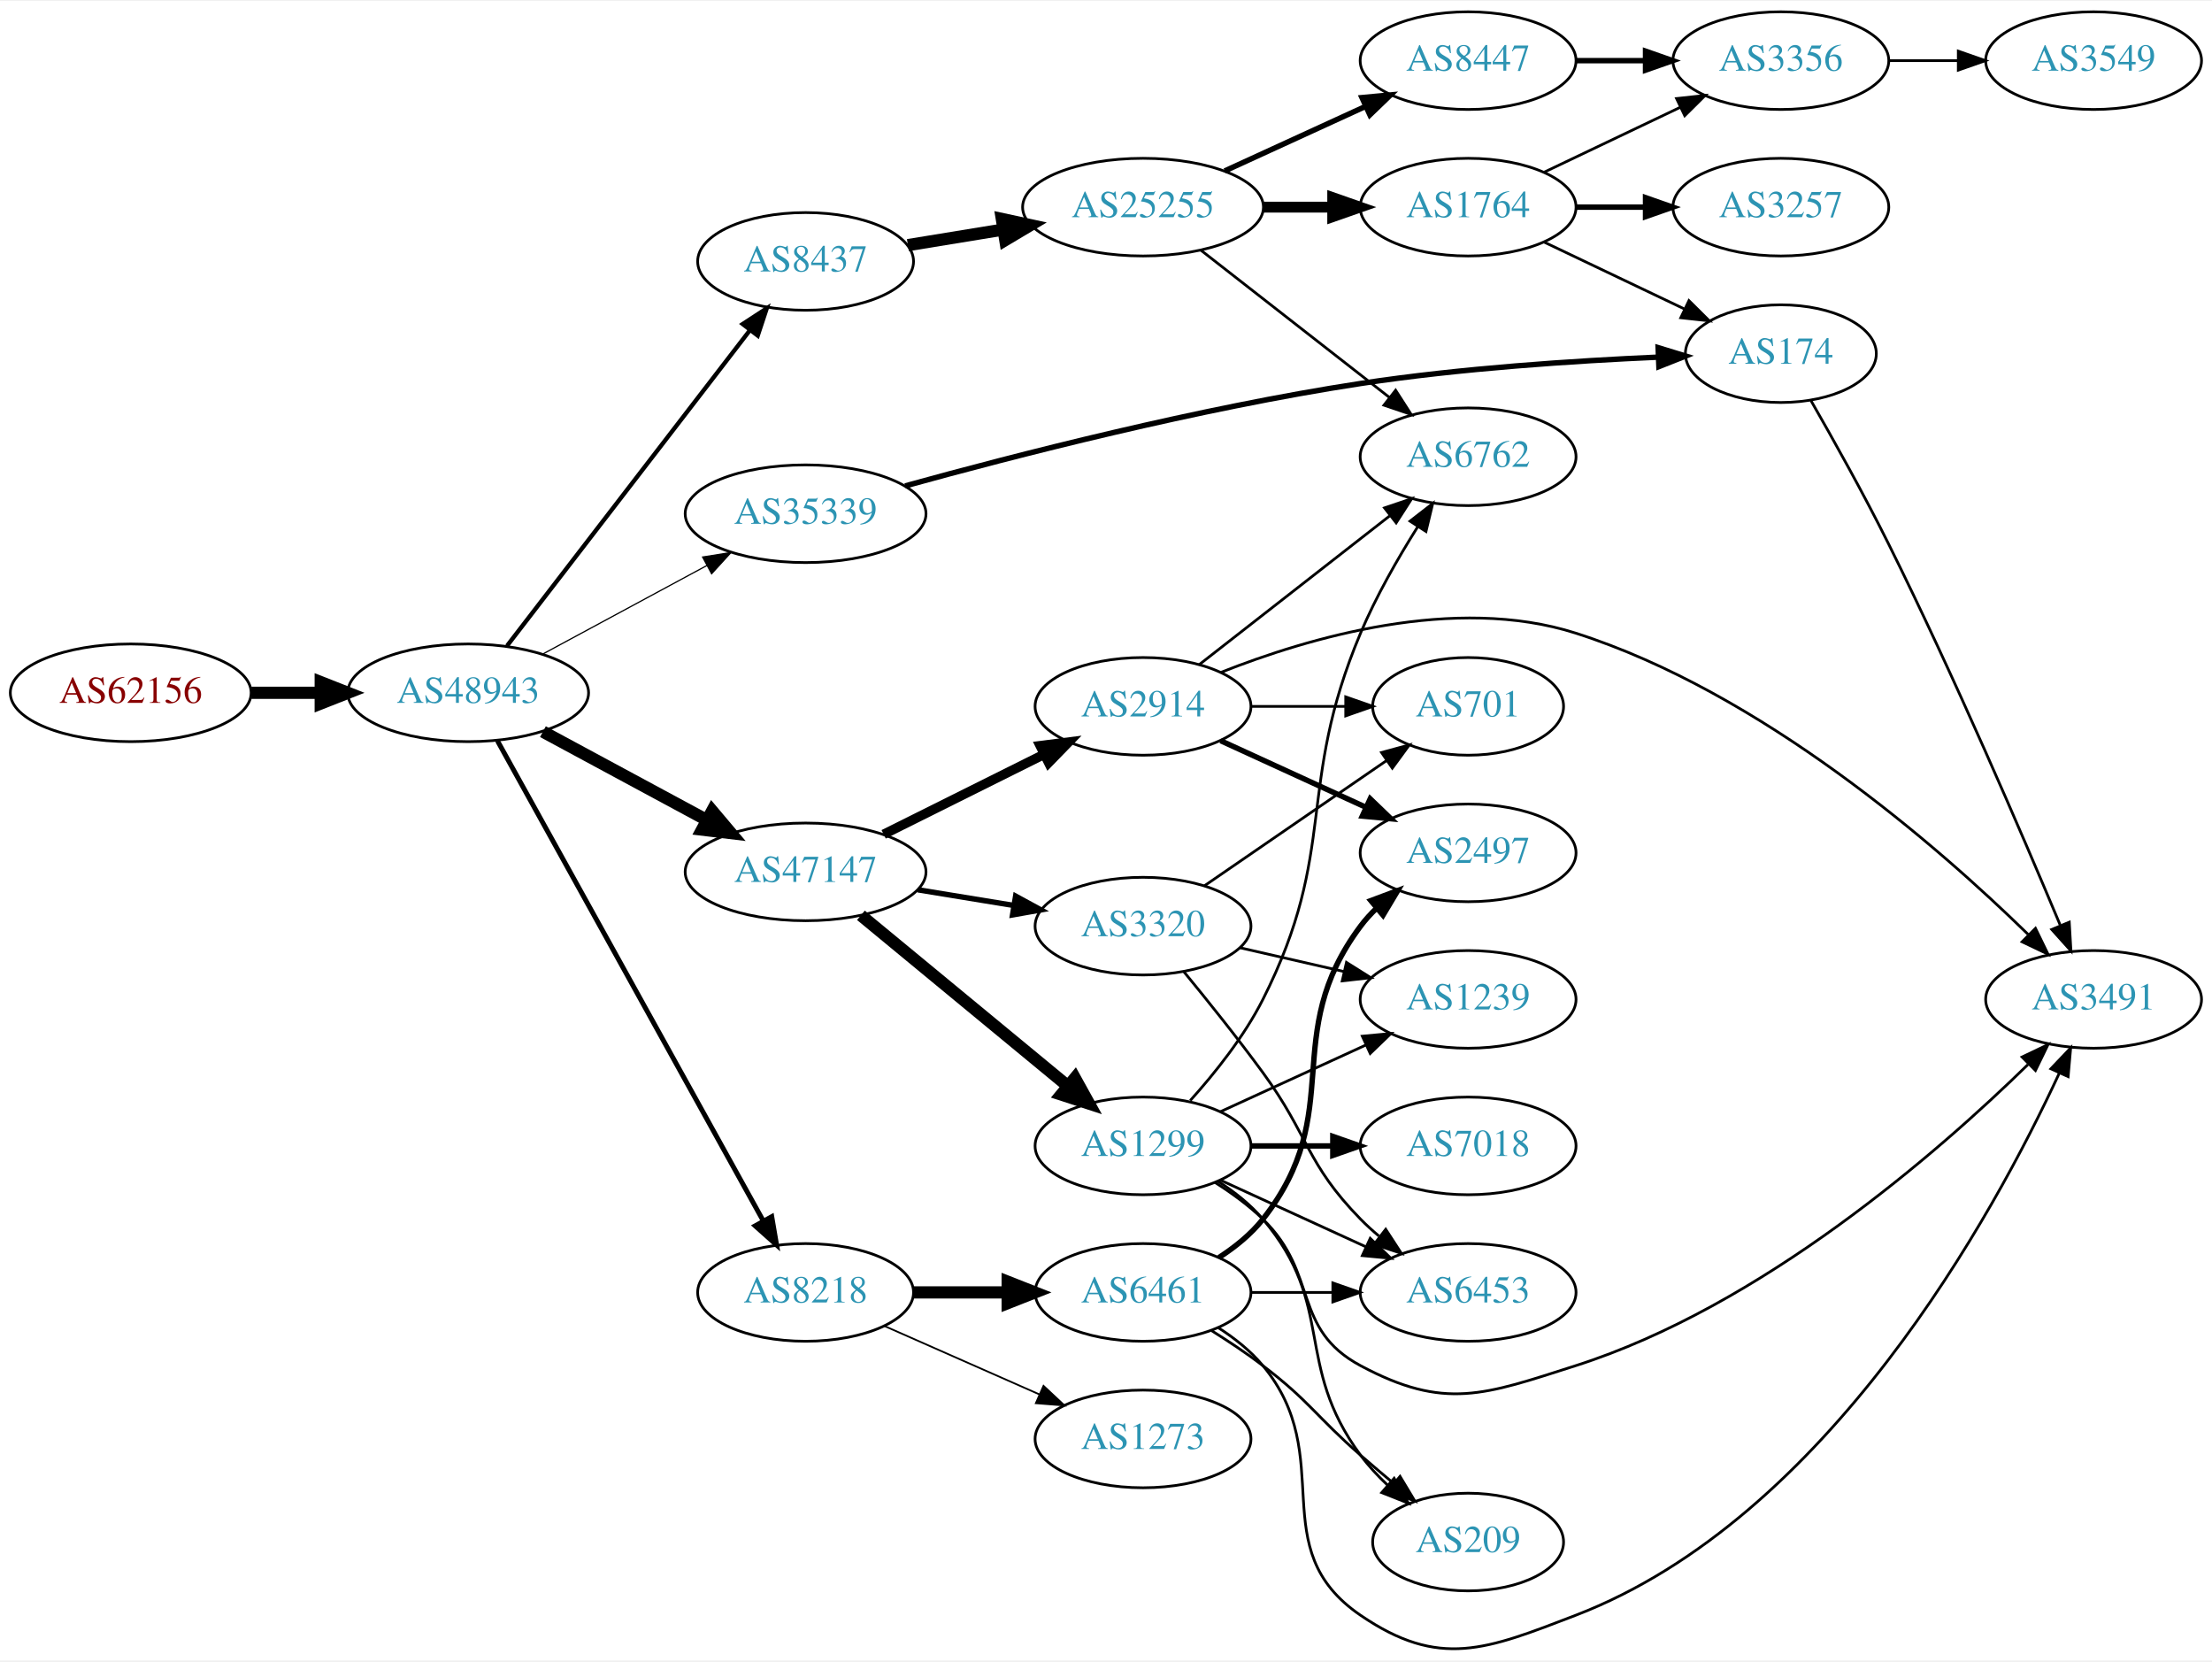
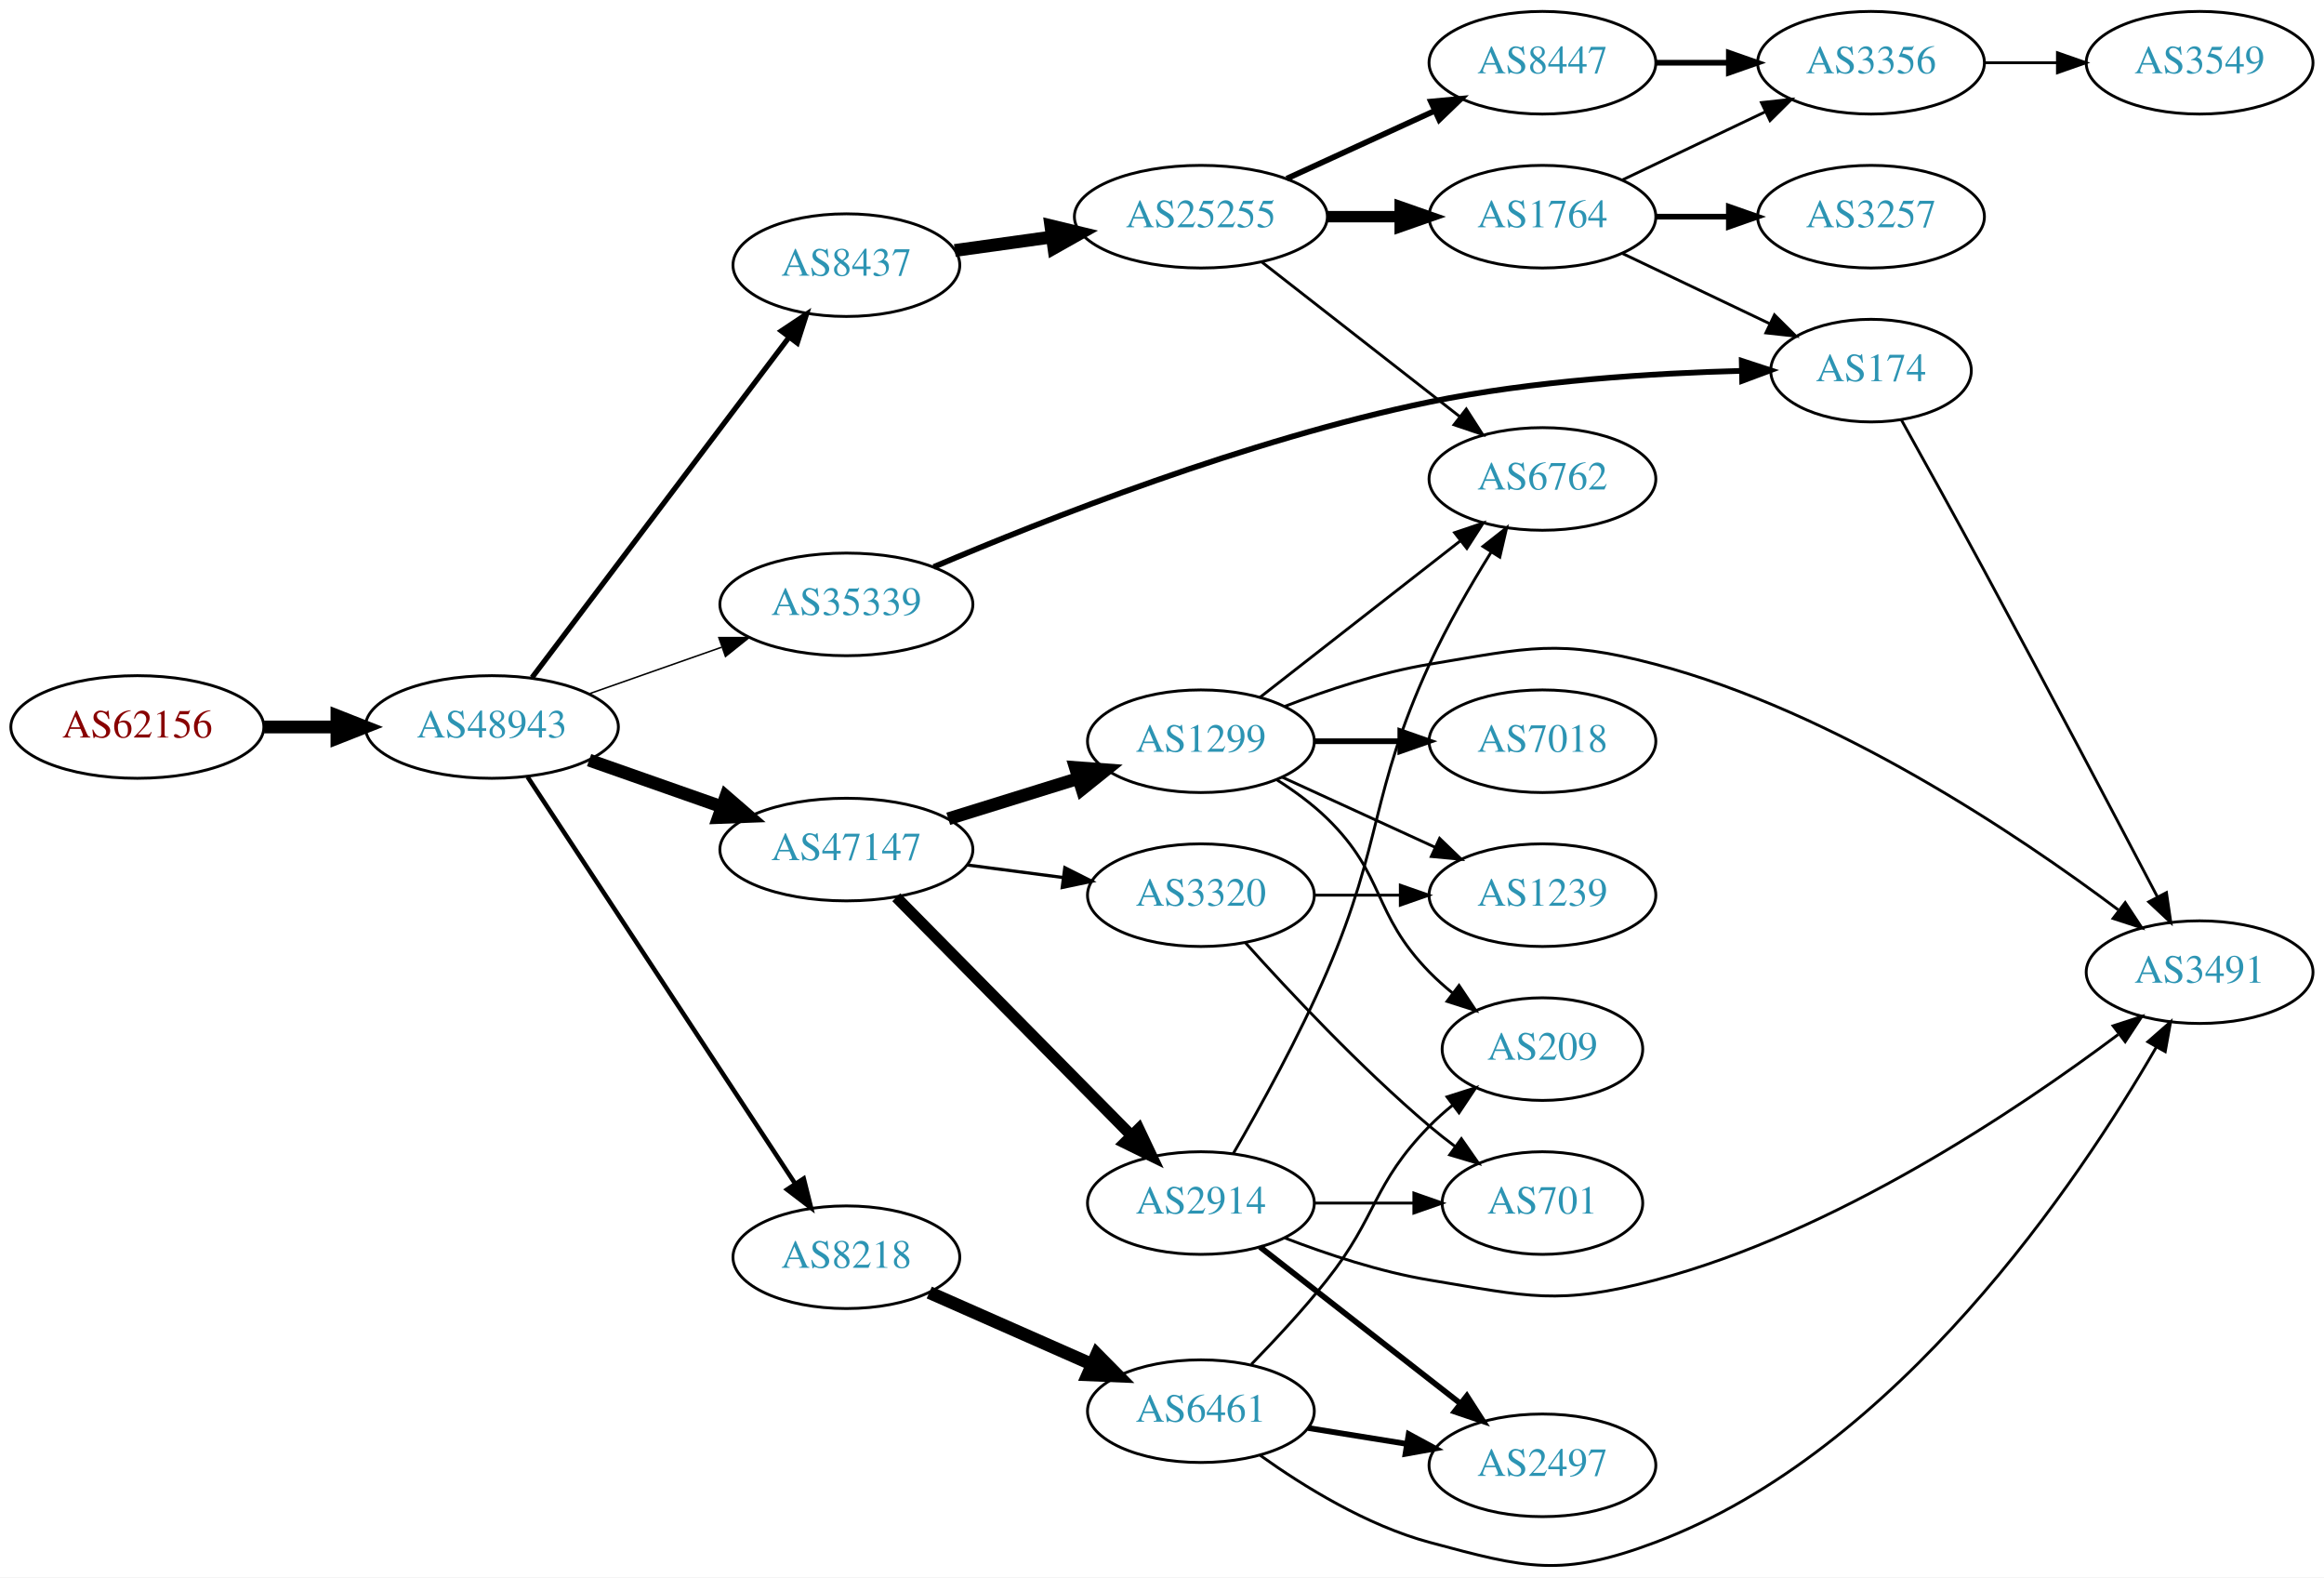
- <svg xmlns="http://www.w3.org/2000/svg" xmlns:xlink="http://www.w3.org/1999/xlink" width="815pt" height="612pt" viewBox="0.00 0.00 815.45 611.64">
-   <g id="graph0" class="graph" transform="scale(1 1) rotate(0) translate(4 607.643)">
-     <polygon fill="white" stroke="none" points="-4,4 -4,-607.643 811.448,-607.643 811.448,4 -4,4" />
+ <svg xmlns="http://www.w3.org/2000/svg" xmlns:xlink="http://www.w3.org/1999/xlink" width="815pt" height="553pt" viewBox="0.00 0.00 815.45 553.29">
+   <g id="graph0" class="graph" transform="scale(1 1) rotate(0) translate(4 549.291)">
+     <polygon fill="white" stroke="none" points="-4,4 -4,-549.291 811.448,-549.291 811.448,4 -4,4" />
    <g id="node1" class="node">
      <g id="a_node1">
        <a xlink:href="/asn/62156" xlink:title="AS62156 ~ HXS GmbH [AT]">
-           <ellipse fill="#ffffff" stroke="black" cx="44.196" cy="-352.643" rx="44.393" ry="18" />
-           <text text-anchor="middle" x="44.196" y="-348.943" font-family="Times,serif" font-size="14.00" fill="#880000">AS62156</text>
+           <ellipse fill="#ffffff" stroke="black" cx="44.196" cy="-294.291" rx="44.393" ry="18" />
+           <text text-anchor="middle" x="44.196" y="-290.591" font-family="Times,serif" font-size="14.00" fill="#880000">AS62156</text>
        </a>
      </g>
    </g>
    <g id="node2" class="node">
      <g id="a_node2">
        <a xlink:href="/asn/48943" xlink:title="AS48943 ~ KAPPER NETWORK-COMMUNICATIONS GmbH [AT]">
-           <ellipse fill="#ffffff" stroke="black" cx="168.588" cy="-352.643" rx="44.393" ry="18" />
-           <text text-anchor="middle" x="168.588" y="-348.943" font-family="Times,serif" font-size="14.00" fill="#2c94b3">AS48943</text>
+           <ellipse fill="#ffffff" stroke="black" cx="168.588" cy="-294.291" rx="44.393" ry="18" />
+           <text text-anchor="middle" x="168.588" y="-290.591" font-family="Times,serif" font-size="14.00" fill="#2c94b3">AS48943</text>
        </a>
      </g>
    </g>
    <g id="edge1" class="edge">
-       <path fill="none" stroke="black" stroke-width="4.5" d="M88.692,-352.643C96.898,-352.643 105.569,-352.643 114.041,-352.643" />
-       <polygon fill="black" stroke="black" stroke-width="4.5" points="114.233,-356.581 124.233,-352.643 114.233,-348.706 114.233,-356.581" />
+       <path fill="none" stroke="black" stroke-width="4.5" d="M88.692,-294.291C96.898,-294.291 105.569,-294.291 114.041,-294.291" />
+       <polygon fill="black" stroke="black" stroke-width="4.5" points="114.233,-298.229 124.233,-294.291 114.233,-290.354 114.233,-298.229" />
    </g>
    <g id="node3" class="node">
      <g id="a_node3">
-         <a xlink:href="/asn/8437" xlink:title="AS8437 ~ Hutchison Drei Austria GmbH [AT]">
-           <ellipse fill="#ffffff" stroke="black" cx="292.98" cy="-511.643" rx="39.794" ry="18" />
-           <text text-anchor="middle" x="292.98" y="-507.943" font-family="Times,serif" font-size="14.00" fill="#2c94b3">AS8437</text>
+         <a xlink:href="/asn/35339" xlink:title="AS35339 ~ AtNOC Clemens Zauner e.U. [AT]">
+           <ellipse fill="#ffffff" stroke="black" cx="292.98" cy="-337.291" rx="44.393" ry="18" />
+           <text text-anchor="middle" x="292.98" y="-333.591" font-family="Times,serif" font-size="14.00" fill="#2c94b3">AS35339</text>
        </a>
      </g>
    </g>
    <g id="edge2" class="edge">
-       <path fill="none" stroke="black" stroke-width="1.575" d="M182.919,-369.962C204.531,-398.038 247.318,-453.622 272.395,-486.2" />
-       <polygon fill="black" stroke="black" stroke-width="1.575" points="269.792,-488.557 278.666,-494.346 275.339,-484.287 269.792,-488.557" />
+       <path fill="none" stroke="black" stroke-width="0.529" d="M202.709,-305.928C216.995,-310.947 233.888,-316.882 249.113,-322.231" />
+       <polygon fill="black" stroke="black" stroke-width="0.529" points="248.238,-325.633 258.833,-325.646 250.558,-319.029 248.238,-325.633" />
    </g>
    <g id="node4" class="node">
      <g id="a_node4">
        <a xlink:href="/asn/47147" xlink:title="AS47147 ~ ANEXIA Internetdienstleistungs GmbH [AT]">
-           <ellipse fill="#ffffff" stroke="black" cx="292.98" cy="-286.643" rx="44.393" ry="18" />
-           <text text-anchor="middle" x="292.98" y="-282.943" font-family="Times,serif" font-size="14.00" fill="#2c94b3">AS47147</text>
+           <ellipse fill="#ffffff" stroke="black" cx="292.98" cy="-251.291" rx="44.393" ry="18" />
+           <text text-anchor="middle" x="292.98" y="-247.591" font-family="Times,serif" font-size="14.00" fill="#2c94b3">AS47147</text>
        </a>
      </g>
    </g>
    <g id="edge3" class="edge">
-       <path fill="none" stroke="black" stroke-width="4.5" d="M196.146,-338.322C213.868,-328.765 237.37,-316.092 256.664,-305.687" />
-       <polygon fill="black" stroke="black" stroke-width="4.5" points="258.542,-309.148 265.475,-300.936 254.804,-302.217 258.542,-309.148" />
+       <path fill="none" stroke="black" stroke-width="4.5" d="M202.709,-282.655C216.995,-277.636 233.888,-271.701 249.113,-266.352" />
+       <polygon fill="black" stroke="black" stroke-width="4.5" points="250.703,-269.967 258.833,-262.937 248.093,-262.537 250.703,-269.967" />
    </g>
    <g id="node5" class="node">
      <g id="a_node5">
-         <a xlink:href="/asn/35339" xlink:title="AS35339 ~ AtNOC Clemens Zauner e.U. [AT]">
-           <ellipse fill="#ffffff" stroke="black" cx="292.98" cy="-418.643" rx="44.393" ry="18" />
-           <text text-anchor="middle" x="292.98" y="-414.943" font-family="Times,serif" font-size="14.00" fill="#2c94b3">AS35339</text>
+         <a xlink:href="/asn/8218" xlink:title="AS8218 ~ legacy Neotelecoms [FR]">
+           <ellipse fill="#ffffff" stroke="black" cx="292.98" cy="-108.291" rx="39.794" ry="18" />
+           <text text-anchor="middle" x="292.98" y="-104.591" font-family="Times,serif" font-size="14.00" fill="#2c94b3">AS8218</text>
        </a>
      </g>
    </g>
    <g id="edge4" class="edge">
-       <path fill="none" stroke="black" stroke-width="0.45" d="M196.146,-366.964C213.868,-376.521 237.37,-389.194 256.664,-399.599" />
-       <polygon fill="black" stroke="black" stroke-width="0.45" points="255.012,-402.684 265.475,-404.35 258.334,-396.523 255.012,-402.684" />
+       <path fill="none" stroke="black" stroke-width="1.588" d="M181.103,-276.793C202.753,-243.89 249.623,-172.662 274.937,-134.192" />
+       <polygon fill="black" stroke="black" stroke-width="1.588" points="278.013,-135.885 280.586,-125.608 272.165,-132.038 278.013,-135.885" />
    </g>
    <g id="node6" class="node">
      <g id="a_node6">
-         <a xlink:href="/asn/8218" xlink:title="AS8218 ~ legacy Neotelecoms [FR]">
-           <ellipse fill="#ffffff" stroke="black" cx="292.98" cy="-131.643" rx="39.794" ry="18" />
-           <text text-anchor="middle" x="292.98" y="-127.943" font-family="Times,serif" font-size="14.00" fill="#2c94b3">AS8218</text>
+         <a xlink:href="/asn/8437" xlink:title="AS8437 ~ Hutchison Drei Austria GmbH [AT]">
+           <ellipse fill="#ffffff" stroke="black" cx="292.98" cy="-456.291" rx="39.794" ry="18" />
+           <text text-anchor="middle" x="292.98" y="-452.591" font-family="Times,serif" font-size="14.00" fill="#2c94b3">AS8437</text>
        </a>
      </g>
    </g>
    <g id="edge5" class="edge">
-       <path fill="none" stroke="black" stroke-width="1.8" d="M179.397,-334.931C200.845,-296.203 252.014,-203.81 277.309,-158.134" />
-       <polygon fill="black" stroke="black" stroke-width="1.8" points="280.512,-159.576 282.295,-149.132 274.388,-156.185 280.512,-159.576" />
+       <path fill="none" stroke="black" stroke-width="1.853" d="M182.686,-311.628C204.311,-340.251 247.582,-397.525 272.705,-430.778" />
+       <polygon fill="black" stroke="black" stroke-width="1.853" points="270.156,-433.21 278.976,-439.079 275.741,-428.99 270.156,-433.21" />
    </g>
    <g id="node7" class="node">
      <g id="a_node7">
+         <a xlink:href="/asn/174" xlink:title="AS174 ~ Cogent Communications [US]">
+           <ellipse fill="#ffffff" stroke="black" cx="652.508" cy="-419.291" rx="35.194" ry="18" />
+           <text text-anchor="middle" x="652.508" y="-415.591" font-family="Times,serif" font-size="14.00" fill="#2c94b3">AS174</text>
+         </a>
+       </g>
+     </g>
+     <g id="edge6" class="edge">
+       <path fill="none" stroke="black" stroke-width="2" d="M323.629,-350.428C362.65,-367.061 433.779,-395.132 497.569,-408.291 533.994,-415.806 576.177,-418.405 607.164,-419.211" />
+       <polygon fill="black" stroke="black" stroke-width="2" points="607.149,-422.711 617.219,-419.419 607.294,-415.712 607.149,-422.711" />
+     </g>
+     <g id="node8" class="node">
+       <g id="a_node8">
+         <a xlink:href="/asn/1299" xlink:title="AS1299 ~ Telia Carrier [EU]">
+           <ellipse fill="#ffffff" stroke="black" cx="417.373" cy="-289.291" rx="39.794" ry="18" />
+           <text text-anchor="middle" x="417.373" y="-285.591" font-family="Times,serif" font-size="14.00" fill="#2c94b3">AS1299</text>
+         </a>
+       </g>
+     </g>
+     <g id="edge7" class="edge">
+       <path fill="none" stroke="black" stroke-width="4.5" d="M328.726,-262.079C342.851,-266.465 359.305,-271.573 374.117,-276.172" />
+       <polygon fill="black" stroke="black" stroke-width="4.5" points="373.343,-280.054 384.06,-279.259 375.678,-272.534 373.343,-280.054" />
+     </g>
+     <g id="node9" class="node">
+       <g id="a_node9">
+         <a xlink:href="/asn/3320" xlink:title="AS3320 ~ DTAG [DE]">
+           <ellipse fill="#ffffff" stroke="black" cx="417.373" cy="-235.291" rx="39.794" ry="18" />
+           <text text-anchor="middle" x="417.373" y="-231.591" font-family="Times,serif" font-size="14.00" fill="#2c94b3">AS3320</text>
+         </a>
+       </g>
+     </g>
+     <g id="edge8" class="edge">
+       <path fill="none" stroke="black" stroke-width="1.125" d="M335.417,-245.875C346.248,-244.459 358.005,-242.922 369.114,-241.469" />
+       <polygon fill="black" stroke="black" stroke-width="1.125" points="369.628,-244.932 379.09,-240.165 368.721,-237.991 369.628,-244.932" />
+     </g>
+     <g id="node10" class="node">
+       <g id="a_node10">
+         <a xlink:href="/asn/2914" xlink:title="AS2914 ~ NTT America, Inc. [US]">
+           <ellipse fill="#ffffff" stroke="black" cx="417.373" cy="-127.291" rx="39.794" ry="18" />
+           <text text-anchor="middle" x="417.373" y="-123.591" font-family="Times,serif" font-size="14.00" fill="#2c94b3">AS2914</text>
+         </a>
+       </g>
+     </g>
+     <g id="edge9" class="edge">
+       <path fill="none" stroke="black" stroke-width="3.938" d="M310.487,-234.568C331.774,-213.001 368.926,-175.361 393.081,-150.889" />
+       <polygon fill="black" stroke="black" stroke-width="3.938" points="395.594,-153.325 400.128,-143.75 390.612,-148.408 395.594,-153.325" />
+     </g>
+     <g id="node11" class="node">
+       <g id="a_node11">
+         <a xlink:href="/asn/6461" xlink:title="AS6461 ~ Zayo Bandwidth [US]">
+           <ellipse fill="#ffffff" stroke="black" cx="417.373" cy="-54.291" rx="39.794" ry="18" />
+           <text text-anchor="middle" x="417.373" y="-50.591" font-family="Times,serif" font-size="14.00" fill="#2c94b3">AS6461</text>
+         </a>
+       </g>
+     </g>
+     <g id="edge10" class="edge">
+       <path fill="none" stroke="black" stroke-width="4.5" d="M322.06,-95.903C339.008,-88.425 360.805,-78.808 379.174,-70.704" />
+       <polygon fill="black" stroke="black" stroke-width="4.5" points="380.864,-74.262 388.424,-66.622 377.685,-67.057 380.864,-74.262" />
+     </g>
+     <g id="node12" class="node">
+       <g id="a_node12">
        <a xlink:href="/asn/25255" xlink:title="AS25255 ~ ==&gt; TELE2 AUSTRIA &lt;== [AT]">
-           <ellipse fill="#ffffff" stroke="black" cx="417.373" cy="-531.643" rx="44.393" ry="18" />
-           <text text-anchor="middle" x="417.373" y="-527.943" font-family="Times,serif" font-size="14.00" fill="#2c94b3">AS25255</text>
-         </a>
-       </g>
-     </g>
-     <g id="edge6" class="edge">
-       <path fill="none" stroke="black" stroke-width="4.5" d="M330.702,-517.644C341.703,-519.441 353.967,-521.445 365.699,-523.363" />
-       <polygon fill="black" stroke="black" stroke-width="4.5" points="365.323,-527.291 375.828,-525.018 366.593,-519.519 365.323,-527.291" />
+           <ellipse fill="#ffffff" stroke="black" cx="417.373" cy="-473.291" rx="44.393" ry="18" />
+           <text text-anchor="middle" x="417.373" y="-469.591" font-family="Times,serif" font-size="14.00" fill="#2c94b3">AS25255</text>
+         </a>
+       </g>
+     </g>
+     <g id="edge11" class="edge">
+       <path fill="none" stroke="black" stroke-width="4.5" d="M331.034,-461.438C341.809,-462.935 353.773,-464.596 365.25,-466.191" />
+       <polygon fill="black" stroke="black" stroke-width="4.5" points="364.723,-470.093 375.169,-467.568 365.806,-462.292 364.723,-470.093" />
+     </g>
+     <g id="node21" class="node">
+       <g id="a_node21">
+         <a xlink:href="/asn/3491" xlink:title="AS3491 ~ PCCW Global, Inc. [US]">
+           <ellipse fill="#ffffff" stroke="black" cx="767.801" cy="-208.291" rx="39.794" ry="18" />
+           <text text-anchor="middle" x="767.801" y="-204.591" font-family="Times,serif" font-size="14.00" fill="#2c94b3">AS3491</text>
+         </a>
+       </g>
+     </g>
+     <g id="edge34" class="edge">
+       <path fill="none" stroke="black" d="M663.122,-402.077C670.993,-387.936 682.383,-367.364 692.155,-349.291 713.696,-309.452 738.173,-262.981 753.047,-234.603" />
+       <polygon fill="black" stroke="black" points="756.166,-236.192 757.705,-225.709 749.965,-232.944 756.166,-236.192" />
+     </g>
+     <g id="node15" class="node">
+       <g id="a_node15">
+         <a xlink:href="/asn/6762" xlink:title="AS6762 ~ TELECOM ITALIA SPARKLE S.p.A. [IT]">
+           <ellipse fill="#ffffff" stroke="black" cx="537.215" cy="-381.291" rx="39.794" ry="18" />
+           <text text-anchor="middle" x="537.215" y="-377.591" font-family="Times,serif" font-size="14.00" fill="#2c94b3">AS6762</text>
+         </a>
+       </g>
+     </g>
+     <g id="edge22" class="edge">
+       <path fill="none" stroke="black" d="M438.097,-304.69C457.301,-319.683 486.671,-342.612 508.276,-359.479" />
+       <polygon fill="black" stroke="black" points="506.39,-362.447 516.427,-365.842 510.698,-356.93 506.39,-362.447" />
+     </g>
+     <g id="node18" class="node">
+       <g id="a_node18">
+         <a xlink:href="/asn/7018" xlink:title="AS7018 ~ AT&amp;T Services, Inc. [US]">
+           <ellipse fill="#ffffff" stroke="black" cx="537.215" cy="-289.291" rx="39.794" ry="18" />
+           <text text-anchor="middle" x="537.215" y="-285.591" font-family="Times,serif" font-size="14.00" fill="#2c94b3">AS7018</text>
+         </a>
+       </g>
+     </g>
+     <g id="edge19" class="edge">
+       <path fill="none" stroke="black" stroke-width="2" d="M457.285,-289.291C466.839,-289.291 477.188,-289.291 487.151,-289.291" />
+       <polygon fill="black" stroke="black" stroke-width="2" points="487.343,-292.791 497.343,-289.291 487.343,-285.791 487.343,-292.791" />
+     </g>
+     <g id="node19" class="node">
+       <g id="a_node19">
+         <a xlink:href="/asn/1239" xlink:title="AS1239 ~ Sprint [US]">
+           <ellipse fill="#ffffff" stroke="black" cx="537.215" cy="-235.291" rx="39.794" ry="18" />
+           <text text-anchor="middle" x="537.215" y="-231.591" font-family="Times,serif" font-size="14.00" fill="#2c94b3">AS1239</text>
+         </a>
+       </g>
+     </g>
+     <g id="edge20" class="edge">
+       <path fill="none" stroke="black" d="M446.001,-276.631C461.958,-269.319 482.229,-260.03 499.512,-252.11" />
+       <polygon fill="black" stroke="black" points="501.126,-255.22 508.759,-247.873 498.21,-248.857 501.126,-255.22" />
+     </g>
+     <g id="node20" class="node">
+       <g id="a_node20">
+         <a xlink:href="/asn/209" xlink:title="AS209 ~ CenturyLink Communications, LLC [US]">
+           <ellipse fill="#ffffff" stroke="black" cx="537.215" cy="-181.291" rx="35.194" ry="18" />
+           <text text-anchor="middle" x="537.215" y="-177.591" font-family="Times,serif" font-size="14.00" fill="#2c94b3">AS209</text>
+         </a>
+       </g>
+     </g>
+     <g id="edge21" class="edge">
+       <path fill="none" stroke="black" d="M443.902,-275.829C450.064,-271.929 456.366,-267.343 461.569,-262.291 482.262,-242.197 477.396,-228.909 497.569,-208.291 500.048,-205.758 502.794,-203.308 505.647,-200.987" />
+       <polygon fill="black" stroke="black" points="507.95,-203.635 513.832,-194.823 503.738,-198.043 507.95,-203.635" />
+     </g>
+     <g id="edge23" class="edge">
+       <path fill="none" stroke="black" d="M446.749,-301.499C461.587,-307.228 480.228,-313.417 497.569,-316.291 532.335,-322.055 542.791,-325.3 576.862,-316.291 639.914,-299.619 703.946,-256.628 739.202,-230.189" />
+       <polygon fill="black" stroke="black" points="741.691,-232.693 747.527,-223.851 737.451,-227.124 741.691,-232.693" />
+     </g>
+     <g id="edge25" class="edge">
+       <path fill="none" stroke="black" d="M457.285,-235.291C466.839,-235.291 477.188,-235.291 487.151,-235.291" />
+       <polygon fill="black" stroke="black" points="487.343,-238.791 497.343,-235.291 487.343,-231.791 487.343,-238.791" />
+     </g>
+     <g id="node22" class="node">
+       <g id="a_node22">
+         <a xlink:href="/asn/701" xlink:title="AS701 ~ UUNET [US]">
+           <ellipse fill="#ffffff" stroke="black" cx="537.215" cy="-127.291" rx="35.194" ry="18" />
+           <text text-anchor="middle" x="537.215" y="-123.591" font-family="Times,serif" font-size="14.00" fill="#2c94b3">AS701</text>
+         </a>
+       </g>
+     </g>
+     <g id="edge24" class="edge">
+       <path fill="none" stroke="black" d="M433.019,-218.566C448.319,-201.526 473.417,-174.768 497.569,-154.291 500.421,-151.873 503.486,-149.458 506.597,-147.122" />
+       <polygon fill="black" stroke="black" points="508.77,-149.87 514.825,-141.176 504.67,-144.196 508.77,-149.87" />
+     </g>
+     <g id="edge29" class="edge">
+       <path fill="none" stroke="black" d="M428.684,-144.569C438.038,-160.689 451.816,-185.595 461.569,-208.291 481.543,-254.778 476.519,-270.282 497.569,-316.291 503.689,-329.668 511.855,-343.787 519.104,-355.436" />
+       <polygon fill="black" stroke="black" points="516.347,-357.624 524.664,-364.187 522.255,-353.87 516.347,-357.624" />
+     </g>
+     <g id="edge27" class="edge">
+       <path fill="none" stroke="black" d="M446.749,-115.083C461.587,-109.355 480.228,-103.166 497.569,-100.291 532.335,-94.528 542.791,-91.282 576.862,-100.291 639.914,-116.964 703.946,-159.955 739.202,-186.393" />
+       <polygon fill="black" stroke="black" points="737.451,-189.459 747.527,-192.732 741.691,-183.89 737.451,-189.459" />
+     </g>
+     <g id="edge28" class="edge">
+       <path fill="none" stroke="black" d="M457.285,-127.291C468.372,-127.291 480.531,-127.291 491.914,-127.291" />
+       <polygon fill="black" stroke="black" points="492.096,-130.791 502.096,-127.291 492.096,-123.791 492.096,-130.791" />
+     </g>
+     <g id="node23" class="node">
+       <g id="a_node23">
+         <a xlink:href="/asn/2497" xlink:title="AS2497 ~ Internet Initiative Japan Inc. [JP]">
+           <ellipse fill="#ffffff" stroke="black" cx="537.215" cy="-35.291" rx="39.794" ry="18" />
+           <text text-anchor="middle" x="537.215" y="-31.591" font-family="Times,serif" font-size="14.00" fill="#2c94b3">AS2497</text>
+         </a>
+       </g>
+     </g>
+     <g id="edge26" class="edge">
+       <path fill="none" stroke="black" stroke-width="2" d="M438.097,-111.893C457.301,-96.9 486.671,-73.971 508.276,-57.104" />
+       <polygon fill="black" stroke="black" stroke-width="2" points="510.698,-59.653 516.427,-50.74 506.39,-54.135 510.698,-59.653" />
+     </g>
+     <g id="edge31" class="edge">
+       <path fill="none" stroke="black" d="M435.072,-70.727C443.393,-79.244 453.395,-89.995 461.569,-100.291 479.503,-122.883 477.396,-133.674 497.569,-154.291 500.048,-156.825 502.794,-159.275 505.647,-161.596" />
+       <polygon fill="black" stroke="black" points="503.738,-164.54 513.832,-167.76 507.95,-158.948 503.738,-164.54" />
+     </g>
+     <g id="edge32" class="edge">
+       <path fill="none" stroke="black" d="M438.209,-38.772C453.475,-27.865 475.614,-14.205 497.569,-8.291 531.597,0.874 543.876,4.114 576.862,-8.291 662.193,-40.382 725.655,-135.356 752.581,-181.934" />
+       <polygon fill="black" stroke="black" points="749.648,-183.858 757.621,-190.835 755.739,-180.409 749.648,-183.858" />
+     </g>
+     <g id="edge30" class="edge">
+       <path fill="none" stroke="black" stroke-width="2" d="M455.013,-48.384C465.987,-46.614 478.17,-44.65 489.691,-42.793" />
+       <polygon fill="black" stroke="black" stroke-width="2" points="490.282,-46.242 499.598,-41.195 489.168,-39.332 490.282,-46.242" />
+     </g>
+     <g id="node13" class="node">
+       <g id="a_node13">
+         <a xlink:href="/asn/8447" xlink:title="AS8447 ~ A1 Telekom Austria AG [AT]">
+           <ellipse fill="#ffffff" stroke="black" cx="537.215" cy="-527.291" rx="39.794" ry="18" />
+           <text text-anchor="middle" x="537.215" y="-523.591" font-family="Times,serif" font-size="14.00" fill="#2c94b3">AS8447</text>
+         </a>
+       </g>
+     </g>
+     <g id="edge12" class="edge">
+       <path fill="none" stroke="black" stroke-width="2" d="M447.502,-486.64C463.113,-493.793 482.511,-502.682 499.183,-510.322" />
+       <polygon fill="black" stroke="black" stroke-width="2" points="498.086,-513.669 508.635,-514.653 501.002,-507.305 498.086,-513.669" />
    </g>
    <g id="node14" class="node">
      <g id="a_node14">
-         <a xlink:href="/asn/2914" xlink:title="AS2914 ~ NTT America, Inc. [US]">
-           <ellipse fill="#ffffff" stroke="black" cx="417.373" cy="-347.643" rx="39.794" ry="18" />
-           <text text-anchor="middle" x="417.373" y="-343.943" font-family="Times,serif" font-size="14.00" fill="#2c94b3">AS2914</text>
-         </a>
-       </g>
+         <a xlink:href="/asn/1764" xlink:title="AS1764 ~ NEXTLAYER-AS [AT]">
+           <ellipse fill="#ffffff" stroke="black" cx="537.215" cy="-473.291" rx="39.794" ry="18" />
+           <text text-anchor="middle" x="537.215" y="-469.591" font-family="Times,serif" font-size="14.00" fill="#2c94b3">AS1764</text>
+         </a>
+       </g>
+     </g>
+     <g id="edge13" class="edge">
+       <path fill="none" stroke="black" stroke-width="4" d="M461.584,-473.291C469.896,-473.291 478.659,-473.291 487.141,-473.291" />
+       <polygon fill="black" stroke="black" stroke-width="4" points="487.3,-476.791 497.3,-473.291 487.3,-469.791 487.3,-476.791" />
    </g>
    <g id="edge14" class="edge">
-       <path fill="none" stroke="black" stroke-width="3.5" d="M321.753,-300.485C339.25,-309.206 362.006,-320.547 380.817,-329.922" />
-       <polygon fill="black" stroke="black" stroke-width="3.5" points="379.457,-333.155 389.968,-334.483 382.58,-326.89 379.457,-333.155" />
-     </g>
-     <g id="node15" class="node">
-       <g id="a_node15">
-         <a xlink:href="/asn/1299" xlink:title="AS1299 ~ Telia Carrier [EU]">
-           <ellipse fill="#ffffff" stroke="black" cx="417.373" cy="-185.643" rx="39.794" ry="18" />
-           <text text-anchor="middle" x="417.373" y="-181.943" font-family="Times,serif" font-size="14.00" fill="#2c94b3">AS1299</text>
-         </a>
-       </g>
-     </g>
-     <g id="edge15" class="edge">
-       <path fill="none" stroke="black" stroke-width="4.5" d="M313.374,-270.639C333.905,-253.697 366.461,-226.831 389.468,-207.845" />
-       <polygon fill="black" stroke="black" stroke-width="4.5" points="392.265,-210.642 397.472,-201.24 387.253,-204.568 392.265,-210.642" />
+       <path fill="none" stroke="black" d="M438.63,-457.476C457.802,-442.509 486.75,-419.909 508.143,-403.208" />
+       <polygon fill="black" stroke="black" points="510.493,-405.813 516.222,-396.9 506.185,-400.295 510.493,-405.813" />
    </g>
    <g id="node16" class="node">
      <g id="a_node16">
-         <a xlink:href="/asn/3320" xlink:title="AS3320 ~ DTAG [DE]">
-           <ellipse fill="#ffffff" stroke="black" cx="417.373" cy="-266.643" rx="39.794" ry="18" />
-           <text text-anchor="middle" x="417.373" y="-262.943" font-family="Times,serif" font-size="14.00" fill="#2c94b3">AS3320</text>
+         <a xlink:href="/asn/3356" xlink:title="AS3356 ~ Level 3 Parent, LLC [US]">
+           <ellipse fill="#ffffff" stroke="black" cx="652.508" cy="-527.291" rx="39.794" ry="18" />
+           <text text-anchor="middle" x="652.508" y="-523.591" font-family="Times,serif" font-size="14.00" fill="#2c94b3">AS3356</text>
+         </a>
+       </g>
+     </g>
+     <g id="edge15" class="edge">
+       <path fill="none" stroke="black" stroke-width="2" d="M576.887,-527.291C585.09,-527.291 593.854,-527.291 602.386,-527.291" />
+       <polygon fill="black" stroke="black" stroke-width="2" points="602.626,-530.791 612.626,-527.291 602.626,-523.791 602.626,-530.791" />
+     </g>
+     <g id="edge17" class="edge">
+       <path fill="none" stroke="black" d="M565.352,-460.357C580.783,-453.002 600.269,-443.714 616.804,-435.833" />
+       <polygon fill="black" stroke="black" points="618.625,-438.842 626.146,-431.38 615.613,-432.523 618.625,-438.842" />
+     </g>
+     <g id="edge18" class="edge">
+       <path fill="none" stroke="black" d="M565.352,-486.226C580.346,-493.372 599.167,-502.343 615.39,-510.076" />
+       <polygon fill="black" stroke="black" points="614.06,-513.319 624.593,-514.463 617.072,-507 614.06,-513.319" />
+     </g>
+     <g id="node17" class="node">
+       <g id="a_node17">
+         <a xlink:href="/asn/3257" xlink:title="AS3257 ~ GTT [DE]">
+           <ellipse fill="#ffffff" stroke="black" cx="652.508" cy="-473.291" rx="39.794" ry="18" />
+           <text text-anchor="middle" x="652.508" y="-469.591" font-family="Times,serif" font-size="14.00" fill="#2c94b3">AS3257</text>
        </a>
      </g>
    </g>
    <g id="edge16" class="edge">
-       <path fill="none" stroke="black" stroke-width="2" d="M334.395,-280.039C345.705,-278.191 358.088,-276.167 369.727,-274.265" />
-       <polygon fill="black" stroke="black" stroke-width="2" points="370.412,-277.7 379.717,-272.633 369.283,-270.792 370.412,-277.7" />
-     </g>
-     <g id="node12" class="node">
-       <g id="a_node12">
-         <a xlink:href="/asn/174" xlink:title="AS174 ~ Cogent Communications [US]">
-           <ellipse fill="#ffffff" stroke="black" cx="652.508" cy="-477.643" rx="35.194" ry="18" />
-           <text text-anchor="middle" x="652.508" y="-473.943" font-family="Times,serif" font-size="14.00" fill="#2c94b3">AS174</text>
-         </a>
-       </g>
-     </g>
-     <g id="edge30" class="edge">
-       <path fill="none" stroke="black" stroke-width="2" d="M329.68,-428.898C370.065,-440.066 437.977,-457.549 497.569,-466.643 534.335,-472.254 576.489,-475.014 607.379,-476.366" />
-       <polygon fill="black" stroke="black" stroke-width="2" points="607.265,-479.864 617.399,-476.772 607.549,-472.869 607.265,-479.864" />
+       <path fill="none" stroke="black" stroke-width="2" d="M576.887,-473.291C585.09,-473.291 593.854,-473.291 602.386,-473.291" />
+       <polygon fill="black" stroke="black" stroke-width="2" points="602.626,-476.791 612.626,-473.291 602.626,-469.791 602.626,-476.791" />
    </g>
    <g id="node24" class="node">
      <g id="a_node24">
-         <a xlink:href="/asn/6461" xlink:title="AS6461 ~ Zayo Bandwidth [US]">
-           <ellipse fill="#ffffff" stroke="black" cx="417.373" cy="-131.643" rx="39.794" ry="18" />
-           <text text-anchor="middle" x="417.373" y="-127.943" font-family="Times,serif" font-size="14.00" fill="#2c94b3">AS6461</text>
-         </a>
-       </g>
-     </g>
-     <g id="edge32" class="edge">
-       <path fill="none" stroke="black" stroke-width="4.5" d="M332.706,-131.643C343.644,-131.643 355.695,-131.643 367.161,-131.643" />
-       <polygon fill="black" stroke="black" stroke-width="4.5" points="367.479,-135.581 377.479,-131.643 367.479,-127.706 367.479,-135.581" />
-     </g>
-     <g id="node25" class="node">
-       <g id="a_node25">
-         <a xlink:href="/asn/1273" xlink:title="AS1273 ~ Vodafone Group PLC [EU]">
-           <ellipse fill="#ffffff" stroke="black" cx="417.373" cy="-77.643" rx="39.794" ry="18" />
-           <text text-anchor="middle" x="417.373" y="-73.943" font-family="Times,serif" font-size="14.00" fill="#2c94b3">AS1273</text>
+         <a xlink:href="/asn/3549" xlink:title="AS3549 ~ Level 3 Parent, LLC [US]">
+           <ellipse fill="#ffffff" stroke="black" cx="767.801" cy="-527.291" rx="39.794" ry="18" />
+           <text text-anchor="middle" x="767.801" y="-523.591" font-family="Times,serif" font-size="14.00" fill="#2c94b3">AS3549</text>
        </a>
      </g>
    </g>
    <g id="edge33" class="edge">
-       <path fill="none" stroke="black" stroke-width="0.643" d="M322.06,-119.254C339.008,-111.777 360.805,-102.16 379.174,-94.055" />
-       <polygon fill="black" stroke="black" stroke-width="0.643" points="380.688,-97.213 388.424,-89.974 377.862,-90.809 380.688,-97.213" />
-     </g>
-     <g id="node8" class="node">
-       <g id="a_node8">
-         <a xlink:href="/asn/1764" xlink:title="AS1764 ~ NEXTLAYER-AS [AT]">
-           <ellipse fill="#ffffff" stroke="black" cx="537.215" cy="-531.643" rx="39.794" ry="18" />
-           <text text-anchor="middle" x="537.215" y="-527.943" font-family="Times,serif" font-size="14.00" fill="#2c94b3">AS1764</text>
-         </a>
-       </g>
-     </g>
-     <g id="edge7" class="edge">
-       <path fill="none" stroke="black" stroke-width="4" d="M461.584,-531.643C469.896,-531.643 478.659,-531.643 487.141,-531.643" />
-       <polygon fill="black" stroke="black" stroke-width="4" points="487.3,-535.143 497.3,-531.643 487.3,-528.143 487.3,-535.143" />
-     </g>
-     <g id="node9" class="node">
-       <g id="a_node9">
-         <a xlink:href="/asn/8447" xlink:title="AS8447 ~ A1 Telekom Austria AG [AT]">
-           <ellipse fill="#ffffff" stroke="black" cx="537.215" cy="-585.643" rx="39.794" ry="18" />
-           <text text-anchor="middle" x="537.215" y="-581.943" font-family="Times,serif" font-size="14.00" fill="#2c94b3">AS8447</text>
-         </a>
-       </g>
-     </g>
-     <g id="edge8" class="edge">
-       <path fill="none" stroke="black" stroke-width="2" d="M447.502,-544.991C463.113,-552.145 482.511,-561.034 499.183,-568.674" />
-       <polygon fill="black" stroke="black" stroke-width="2" points="498.086,-572.021 508.635,-573.005 501.002,-565.657 498.086,-572.021" />
-     </g>
-     <g id="node10" class="node">
-       <g id="a_node10">
-         <a xlink:href="/asn/6762" xlink:title="AS6762 ~ TELECOM ITALIA SPARKLE S.p.A. [IT]">
-           <ellipse fill="#ffffff" stroke="black" cx="537.215" cy="-439.643" rx="39.794" ry="18" />
-           <text text-anchor="middle" x="537.215" y="-435.943" font-family="Times,serif" font-size="14.00" fill="#2c94b3">AS6762</text>
-         </a>
-       </g>
-     </g>
-     <g id="edge9" class="edge">
-       <path fill="none" stroke="black" d="M438.63,-515.828C457.802,-500.861 486.75,-478.26 508.143,-461.559" />
-       <polygon fill="black" stroke="black" points="510.493,-464.165 516.222,-455.252 506.185,-458.647 510.493,-464.165" />
-     </g>
-     <g id="node11" class="node">
-       <g id="a_node11">
-         <a xlink:href="/asn/3257" xlink:title="AS3257 ~ GTT [DE]">
-           <ellipse fill="#ffffff" stroke="black" cx="652.508" cy="-531.643" rx="39.794" ry="18" />
-           <text text-anchor="middle" x="652.508" y="-527.943" font-family="Times,serif" font-size="14.00" fill="#2c94b3">AS3257</text>
-         </a>
-       </g>
-     </g>
-     <g id="edge10" class="edge">
-       <path fill="none" stroke="black" stroke-width="2" d="M576.887,-531.643C585.09,-531.643 593.854,-531.643 602.386,-531.643" />
-       <polygon fill="black" stroke="black" stroke-width="2" points="602.626,-535.143 612.626,-531.643 602.626,-528.143 602.626,-535.143" />
-     </g>
-     <g id="edge11" class="edge">
-       <path fill="none" stroke="black" d="M565.352,-518.709C580.783,-511.353 600.269,-502.066 616.804,-494.184" />
-       <polygon fill="black" stroke="black" points="618.625,-497.194 626.146,-489.732 615.613,-490.875 618.625,-497.194" />
-     </g>
-     <g id="node13" class="node">
-       <g id="a_node13">
-         <a xlink:href="/asn/3356" xlink:title="AS3356 ~ Level 3 Parent, LLC [US]">
-           <ellipse fill="#ffffff" stroke="black" cx="652.508" cy="-585.643" rx="39.794" ry="18" />
-           <text text-anchor="middle" x="652.508" y="-581.943" font-family="Times,serif" font-size="14.00" fill="#2c94b3">AS3356</text>
-         </a>
-       </g>
-     </g>
-     <g id="edge12" class="edge">
-       <path fill="none" stroke="black" d="M565.352,-544.577C580.346,-551.724 599.167,-560.695 615.39,-568.428" />
-       <polygon fill="black" stroke="black" points="614.06,-571.671 624.593,-572.814 617.072,-565.352 614.06,-571.671" />
-     </g>
-     <g id="edge13" class="edge">
-       <path fill="none" stroke="black" stroke-width="2" d="M576.887,-585.643C585.09,-585.643 593.854,-585.643 602.386,-585.643" />
-       <polygon fill="black" stroke="black" stroke-width="2" points="602.626,-589.143 612.626,-585.643 602.626,-582.143 602.626,-589.143" />
-     </g>
-     <g id="node18" class="node">
-       <g id="a_node18">
-         <a xlink:href="/asn/3491" xlink:title="AS3491 ~ PCCW Global, Inc. [US]">
-           <ellipse fill="#ffffff" stroke="black" cx="767.801" cy="-239.643" rx="39.794" ry="18" />
-           <text text-anchor="middle" x="767.801" y="-235.943" font-family="Times,serif" font-size="14.00" fill="#2c94b3">AS3491</text>
-         </a>
-       </g>
-     </g>
-     <g id="edge31" class="edge">
-       <path fill="none" stroke="black" d="M663.621,-460.317C671.677,-446.285 683.072,-425.917 692.155,-407.643 716.358,-358.949 741.408,-300.658 755.458,-267.112" />
-       <polygon fill="black" stroke="black" points="758.834,-268.11 759.452,-257.533 752.373,-265.416 758.834,-268.11" />
-     </g>
-     <g id="node26" class="node">
-       <g id="a_node26">
-         <a xlink:href="/asn/3549" xlink:title="AS3549 ~ Level 3 Parent, LLC [US]">
-           <ellipse fill="#ffffff" stroke="black" cx="767.801" cy="-585.643" rx="39.794" ry="18" />
-           <text text-anchor="middle" x="767.801" y="-581.943" font-family="Times,serif" font-size="14.00" fill="#2c94b3">AS3549</text>
-         </a>
-       </g>
-     </g>
-     <g id="edge38" class="edge">
-       <path fill="none" stroke="black" d="M692.18,-585.643C700.383,-585.643 709.147,-585.643 717.679,-585.643" />
-       <polygon fill="black" stroke="black" points="717.919,-589.143 727.919,-585.643 717.919,-582.143 717.919,-589.143" />
-     </g>
-     <g id="edge20" class="edge">
-       <path fill="none" stroke="black" d="M438.097,-363.042C457.301,-378.034 486.671,-400.964 508.276,-417.831" />
-       <polygon fill="black" stroke="black" points="506.39,-420.799 516.427,-424.194 510.698,-415.282 506.39,-420.799" />
-     </g>
-     <g id="node17" class="node">
-       <g id="a_node17">
-         <a xlink:href="/asn/2497" xlink:title="AS2497 ~ Internet Initiative Japan Inc. [JP]">
-           <ellipse fill="#ffffff" stroke="black" cx="537.215" cy="-293.643" rx="39.794" ry="18" />
-           <text text-anchor="middle" x="537.215" y="-289.943" font-family="Times,serif" font-size="14.00" fill="#2c94b3">AS2497</text>
-         </a>
-       </g>
-     </g>
-     <g id="edge17" class="edge">
-       <path fill="none" stroke="black" stroke-width="2" d="M446.001,-334.982C461.958,-327.67 482.229,-318.382 499.512,-310.462" />
-       <polygon fill="black" stroke="black" stroke-width="2" points="501.126,-313.572 508.759,-306.224 498.21,-307.208 501.126,-313.572" />
-     </g>
-     <g id="edge18" class="edge">
-       <path fill="none" stroke="black" d="M446.131,-360.189C478.217,-372.913 532.323,-388.859 576.862,-374.643 645.368,-352.778 710.312,-296.192 743.613,-263.643" />
-       <polygon fill="black" stroke="black" points="746.369,-265.839 750.998,-256.308 741.436,-260.872 746.369,-265.839" />
-     </g>
-     <g id="node19" class="node">
-       <g id="a_node19">
-         <a xlink:href="/asn/701" xlink:title="AS701 ~ UUNET [US]">
-           <ellipse fill="#ffffff" stroke="black" cx="537.215" cy="-347.643" rx="35.194" ry="18" />
-           <text text-anchor="middle" x="537.215" y="-343.943" font-family="Times,serif" font-size="14.00" fill="#2c94b3">AS701</text>
-         </a>
-       </g>
-     </g>
-     <g id="edge19" class="edge">
-       <path fill="none" stroke="black" d="M457.285,-347.643C468.372,-347.643 480.531,-347.643 491.914,-347.643" />
-       <polygon fill="black" stroke="black" points="492.096,-351.143 502.096,-347.643 492.096,-344.143 492.096,-351.143" />
-     </g>
-     <g id="edge26" class="edge">
-       <path fill="none" stroke="black" d="M434.775,-202.355C443.842,-212.426 454.641,-225.926 461.569,-239.643 489.561,-295.072 473.472,-317.412 497.569,-374.643 503.237,-388.105 511.277,-402.143 518.558,-413.714" />
-       <polygon fill="black" stroke="black" points="515.807,-415.906 524.174,-422.406 521.687,-412.107 515.807,-415.906" />
-     </g>
-     <g id="edge29" class="edge">
-       <path fill="none" stroke="black" d="M443.902,-172.181C450.064,-168.281 456.366,-163.695 461.569,-158.643 482.262,-138.549 472.137,-118.254 497.569,-104.643 528.64,-88.014 543.289,-93.928 576.862,-104.643 645.368,-126.508 710.312,-183.094 743.613,-215.643" />
-       <polygon fill="black" stroke="black" points="741.436,-218.414 750.998,-222.978 746.369,-213.447 741.436,-218.414" />
-     </g>
-     <g id="node20" class="node">
-       <g id="a_node20">
-         <a xlink:href="/asn/1239" xlink:title="AS1239 ~ Sprint [US]">
-           <ellipse fill="#ffffff" stroke="black" cx="537.215" cy="-239.643" rx="39.794" ry="18" />
-           <text text-anchor="middle" x="537.215" y="-235.943" font-family="Times,serif" font-size="14.00" fill="#2c94b3">AS1239</text>
-         </a>
-       </g>
-     </g>
-     <g id="edge25" class="edge">
-       <path fill="none" stroke="black" d="M446.001,-198.304C461.958,-205.616 482.229,-214.905 499.512,-222.824" />
-       <polygon fill="black" stroke="black" points="498.21,-226.078 508.759,-227.062 501.126,-219.714 498.21,-226.078" />
-     </g>
-     <g id="node21" class="node">
-       <g id="a_node21">
-         <a xlink:href="/asn/6453" xlink:title="AS6453 ~ TATA COMMUNICATIONS (AMERICA) INC [US]">
-           <ellipse fill="#ffffff" stroke="black" cx="537.215" cy="-131.643" rx="39.794" ry="18" />
-           <text text-anchor="middle" x="537.215" y="-127.943" font-family="Times,serif" font-size="14.00" fill="#2c94b3">AS6453</text>
-         </a>
-       </g>
-     </g>
-     <g id="edge27" class="edge">
-       <path fill="none" stroke="black" d="M446.001,-172.982C461.958,-165.67 482.229,-156.382 499.512,-148.462" />
-       <polygon fill="black" stroke="black" points="501.126,-151.572 508.759,-144.224 498.21,-145.208 501.126,-151.572" />
-     </g>
-     <g id="node22" class="node">
-       <g id="a_node22">
-         <a xlink:href="/asn/7018" xlink:title="AS7018 ~ AT&amp;T Services, Inc. [US]">
-           <ellipse fill="#ffffff" stroke="black" cx="537.215" cy="-185.643" rx="39.794" ry="18" />
-           <text text-anchor="middle" x="537.215" y="-181.943" font-family="Times,serif" font-size="14.00" fill="#2c94b3">AS7018</text>
-         </a>
-       </g>
-     </g>
-     <g id="edge24" class="edge">
-       <path fill="none" stroke="black" stroke-width="2" d="M457.285,-185.643C466.839,-185.643 477.188,-185.643 487.151,-185.643" />
-       <polygon fill="black" stroke="black" stroke-width="2" points="487.343,-189.143 497.343,-185.643 487.343,-182.143 487.343,-189.143" />
-     </g>
-     <g id="node23" class="node">
-       <g id="a_node23">
-         <a xlink:href="/asn/209" xlink:title="AS209 ~ CenturyLink Communications, LLC [US]">
-           <ellipse fill="#ffffff" stroke="black" cx="537.215" cy="-39.643" rx="35.194" ry="18" />
-           <text text-anchor="middle" x="537.215" y="-35.943" font-family="Times,serif" font-size="14.00" fill="#2c94b3">AS209</text>
-         </a>
-       </g>
-     </g>
-     <g id="edge28" class="edge">
-       <path fill="none" stroke="black" d="M445.07,-172.564C451.066,-168.706 456.999,-164.044 461.569,-158.643 488.599,-126.698 472.72,-105.313 497.569,-71.643 500.456,-67.731 503.921,-64.004 507.575,-60.567" />
-       <polygon fill="black" stroke="black" points="509.945,-63.144 515.215,-53.953 505.364,-57.852 509.945,-63.144" />
-     </g>
-     <g id="edge22" class="edge">
-       <path fill="none" stroke="black" d="M439.987,-281.5C458.824,-294.448 486.304,-313.336 507.08,-327.617" />
-       <polygon fill="black" stroke="black" points="505.305,-330.644 515.528,-333.424 509.27,-324.875 505.305,-330.644" />
-     </g>
-     <g id="edge21" class="edge">
-       <path fill="none" stroke="black" d="M453.092,-258.688C465.092,-255.939 478.713,-252.818 491.405,-249.91" />
-       <polygon fill="black" stroke="black" points="492.371,-253.279 501.337,-247.634 490.808,-246.456 492.371,-253.279" />
-     </g>
-     <g id="edge23" class="edge">
-       <path fill="none" stroke="black" d="M432.375,-249.912C441.023,-239.393 452.215,-225.435 461.569,-212.643 478.594,-189.359 477.396,-179.26 497.569,-158.643 499.661,-156.504 501.945,-154.425 504.322,-152.433" />
-       <polygon fill="black" stroke="black" points="506.84,-154.911 512.621,-146.033 502.565,-149.368 506.84,-154.911" />
-     </g>
-     <g id="edge34" class="edge">
-       <path fill="none" stroke="black" stroke-width="2" d="M445.344,-144.499C451.332,-148.363 457.192,-153.084 461.569,-158.643 492.867,-198.397 467.297,-226.101 497.569,-266.643 499.313,-268.979 501.321,-271.188 503.484,-273.26" />
-       <polygon fill="black" stroke="black" stroke-width="2" points="501.362,-276.048 511.284,-279.762 505.843,-270.67 501.362,-276.048" />
-     </g>
-     <g id="edge36" class="edge">
-       <path fill="none" stroke="black" d="M445.144,-118.626C451.139,-114.767 457.051,-110.088 461.569,-104.643 489.605,-70.851 461.303,-37.396 497.569,-12.643 526.676,7.224 543.967,0.001 576.862,-12.643 669.911,-48.41 731.01,-160.326 755.147,-212.44" />
-       <polygon fill="black" stroke="black" points="752.042,-214.066 759.352,-221.734 758.419,-211.181 752.042,-214.066" />
-     </g>
-     <g id="edge35" class="edge">
-       <path fill="none" stroke="black" d="M457.285,-131.643C466.839,-131.643 477.188,-131.643 487.151,-131.643" />
-       <polygon fill="black" stroke="black" points="487.343,-135.143 497.343,-131.643 487.343,-128.143 487.343,-135.143" />
-     </g>
-     <g id="edge37" class="edge">
-       <path fill="none" stroke="black" d="M442.661,-117.547C448.973,-113.594 455.656,-109.141 461.569,-104.643 478.844,-91.502 481.204,-85.902 497.569,-71.643 501.491,-68.226 505.686,-64.661 509.813,-61.204" />
-       <polygon fill="black" stroke="black" points="512.121,-63.838 517.578,-54.756 507.649,-58.453 512.121,-63.838" />
+       <path fill="none" stroke="black" d="M692.18,-527.291C700.383,-527.291 709.147,-527.291 717.679,-527.291" />
+       <polygon fill="black" stroke="black" points="717.919,-530.791 727.919,-527.291 717.919,-523.791 717.919,-530.791" />
    </g>
  </g>
</svg>
